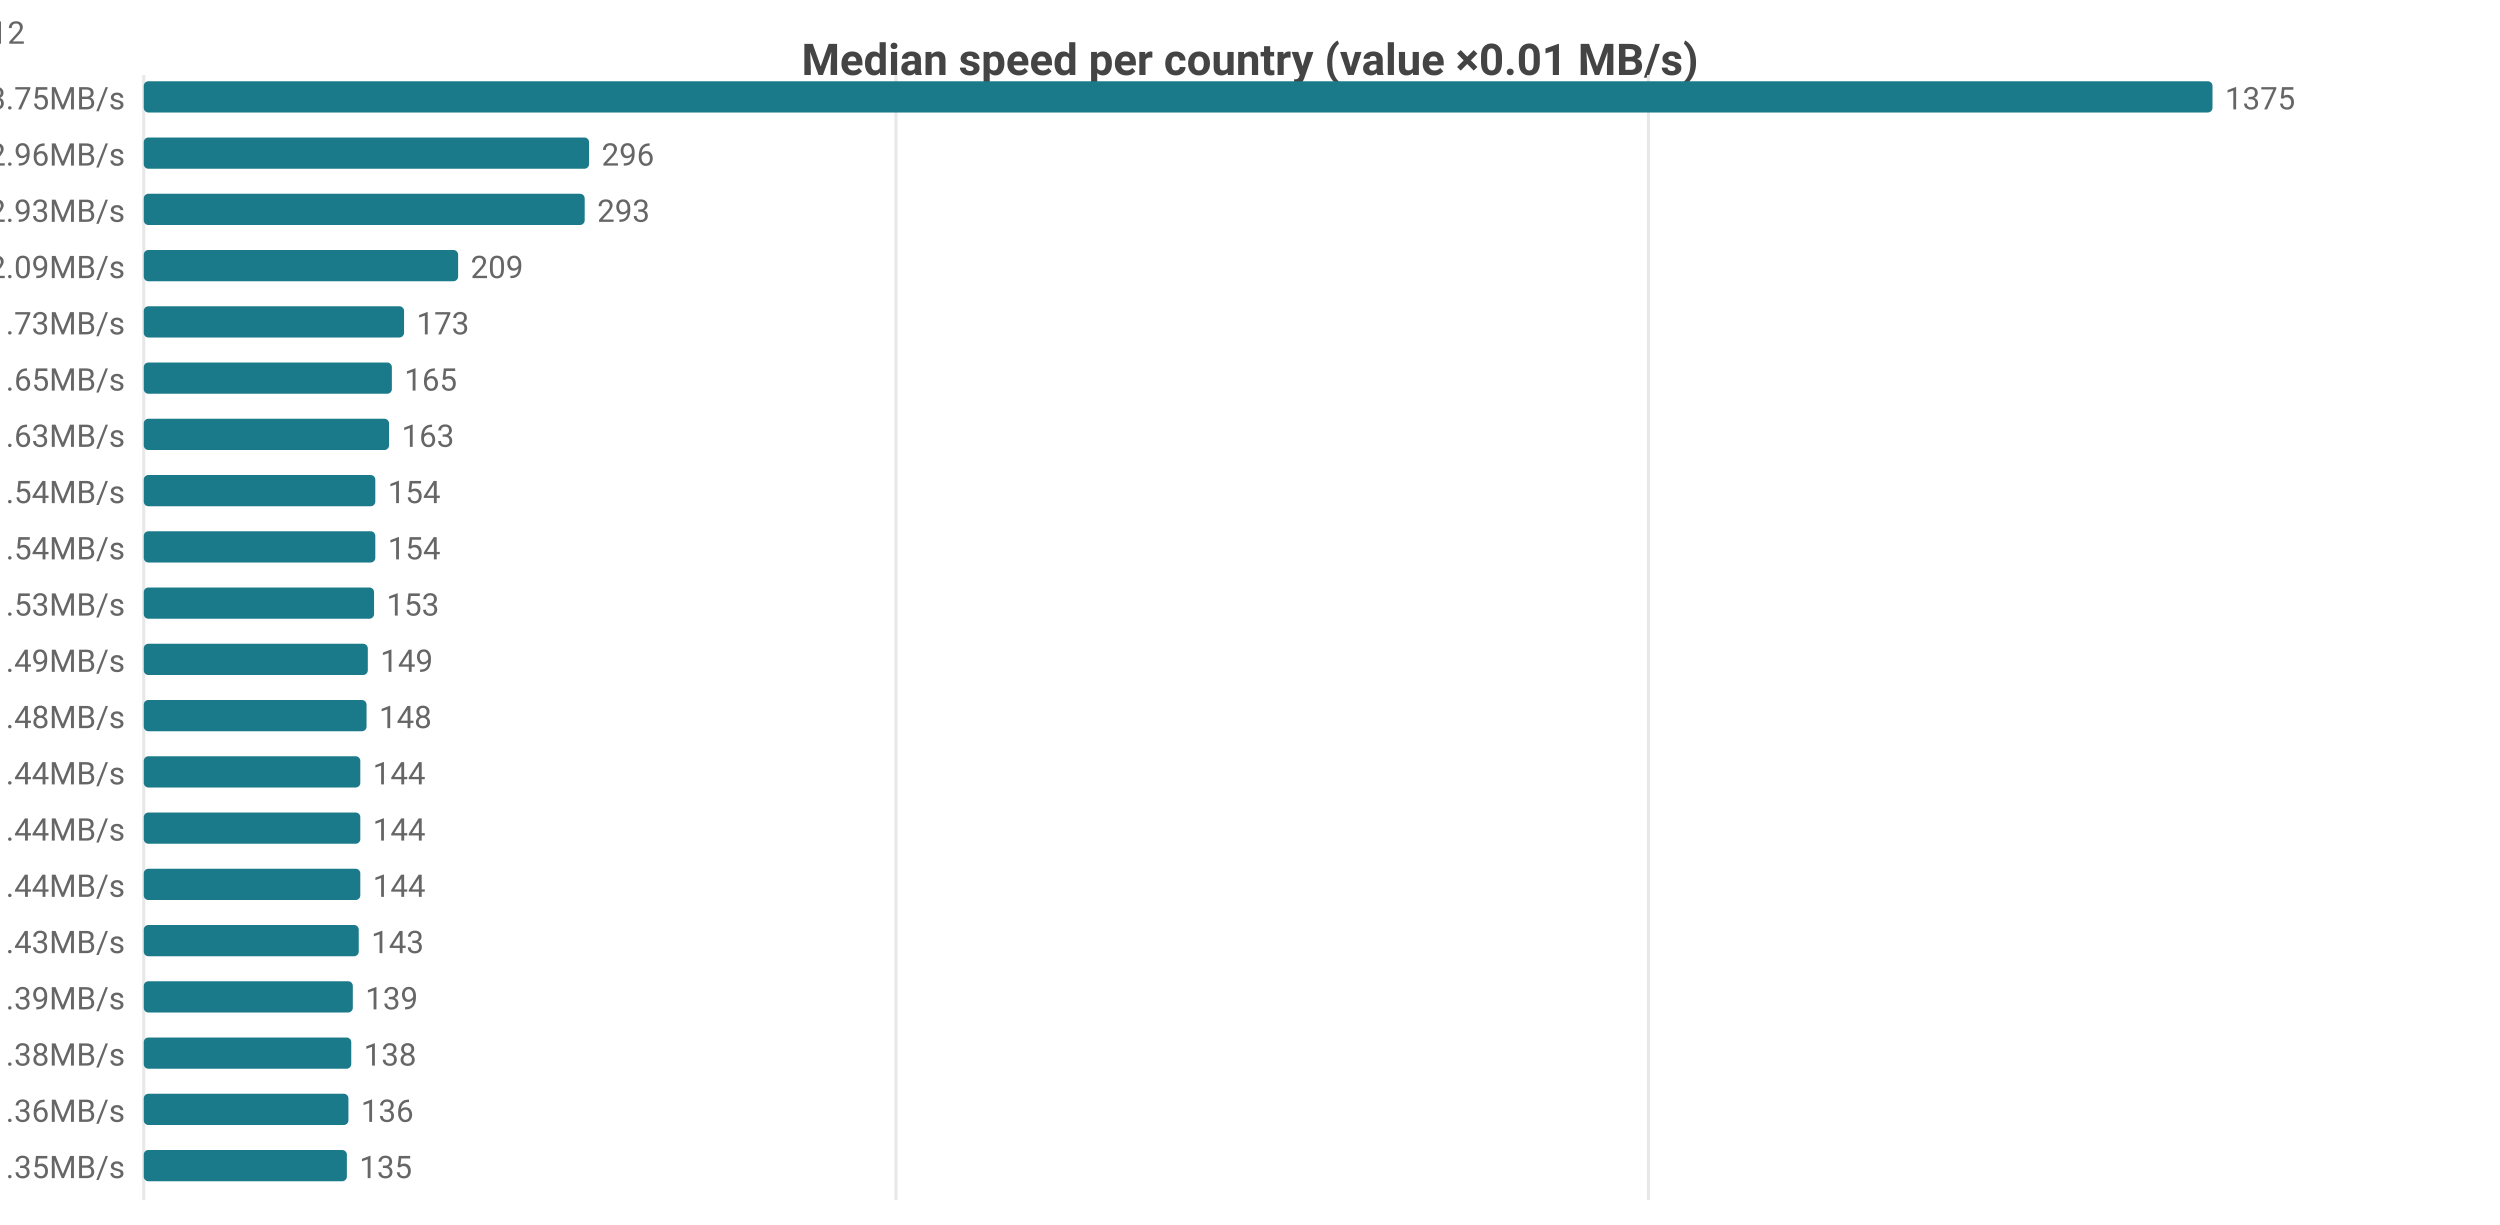
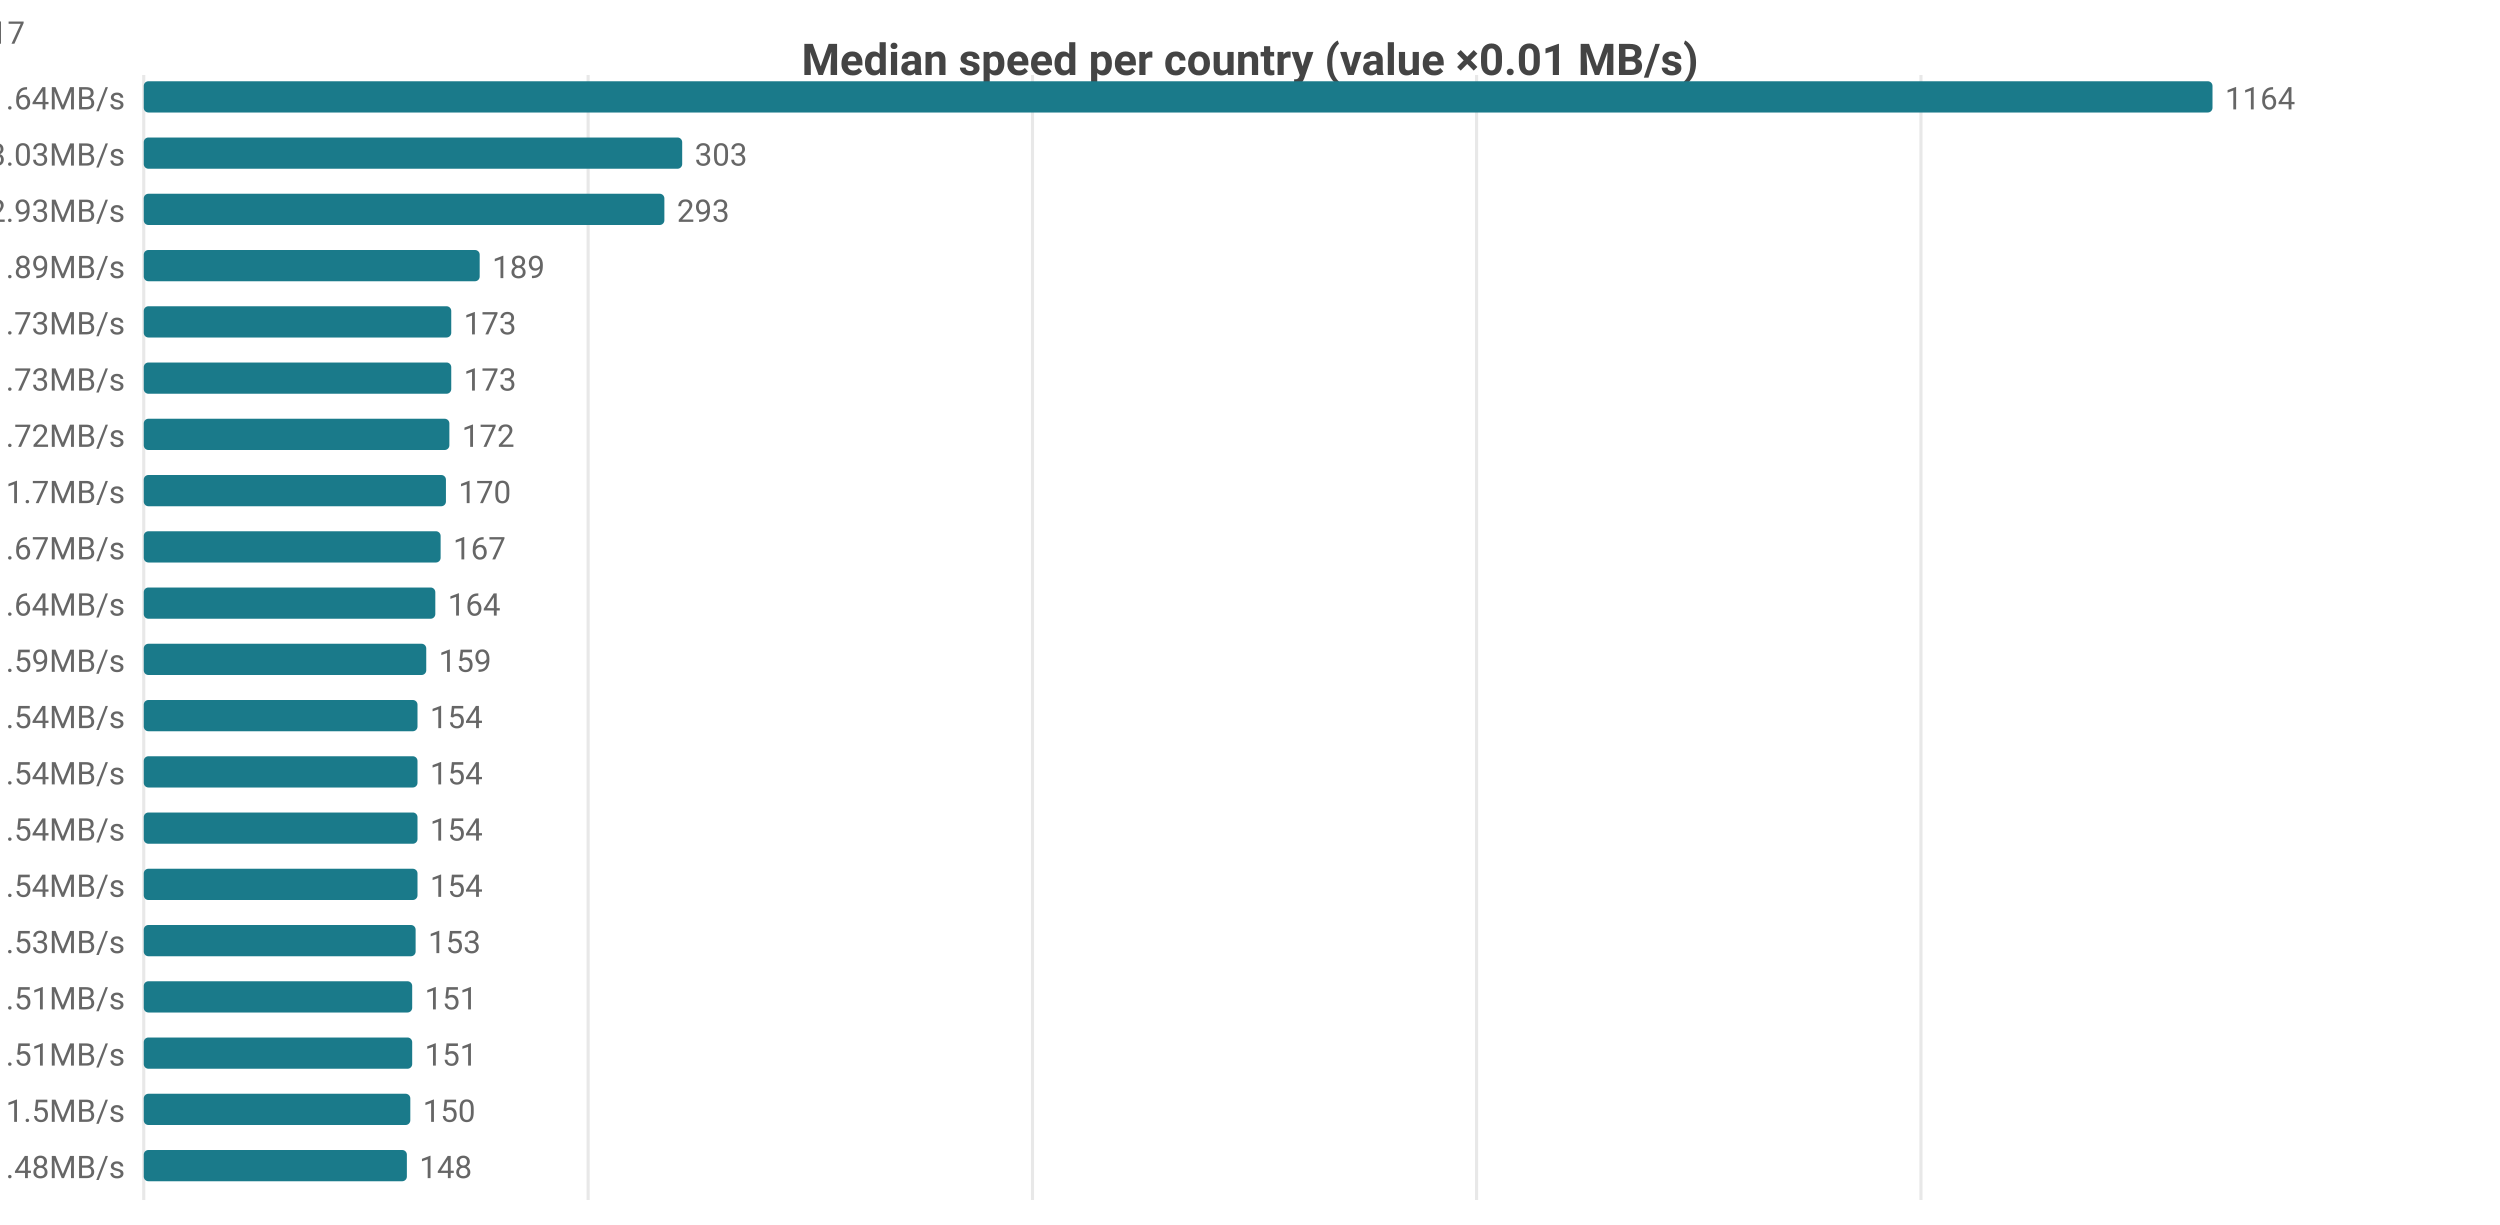
<svg xmlns="http://www.w3.org/2000/svg" width="800" height="392" viewBox="0 0 800 392">
  <rect width="800" height="392" fill="#ffffff" />
  <style>text{font-family:system-ui,-apple-system,'Segoe UI',Roboto,sans-serif}.g{stroke:#e8e8e8;stroke-width:1}.a{stroke:#999;stroke-width:1}.t{font-size:10px;fill:#666}.m{font-size:10px;text-anchor:middle;fill:#666}.e{font-size:10px;text-anchor:end;fill:#666}.l{font-size:11px;fill:#333}.tt{font-size:14px;font-weight:600;text-anchor:middle;fill:#444}.em{font-size:13px;text-anchor:middle;fill:#999}</style>
  <text class="tt" x="400.0" y="24">Median speed per country (value ×0.01 MB/s)</text>
  <line class="g" x1="46" y1="24" x2="46" y2="384" />
-   <line class="g" x1="286.7" y1="24" x2="286.7" y2="384" />
-   <line class="g" x1="527.5" y1="24" x2="527.5" y2="384" />
-   <text class="e" x="40" y="35">US 13.75MB/s</text>
+   <line class="g" x1="188.2" y1="24" x2="188.2" y2="384" />
+   <line class="g" x1="330.4" y1="24" x2="330.4" y2="384" />
+   <line class="g" x1="472.5" y1="24" x2="472.5" y2="384" />
+   <line class="g" x1="614.7" y1="24" x2="614.7" y2="384" />
+   <text class="e" x="40" y="35">US 11.64MB/s</text>
  <rect x="46" y="26" width="662" height="10" fill="#1a7a8a" rx="1.5" />
-   <text class="t" x="712" y="35">1375</text>
-   <text class="e" x="40" y="53">CA 2.96MB/s</text>
-   <rect x="46" y="44" width="142.5" height="10" fill="#1a7a8a" rx="1.5" />
-   <text class="t" x="192.5" y="53">296</text>
+   <text class="t" x="712" y="35">1164</text>
+   <text class="e" x="40" y="53">CA 3.03MB/s</text>
+   <rect x="46" y="44" width="172.3" height="10" fill="#1a7a8a" rx="1.5" />
+   <text class="t" x="222.3" y="53">303</text>
  <text class="e" x="40" y="71">MX 2.93MB/s</text>
-   <rect x="46" y="62" width="141.1" height="10" fill="#1a7a8a" rx="1.5" />
-   <text class="t" x="191.1" y="71">293</text>
-   <text class="e" x="40" y="89">JP 2.09MB/s</text>
-   <rect x="46" y="80" width="100.6" height="10" fill="#1a7a8a" rx="1.5" />
-   <text class="t" x="150.6" y="89">209</text>
-   <text class="e" x="40" y="107">KR 1.73MB/s</text>
-   <rect x="46" y="98" width="83.3" height="10" fill="#1a7a8a" rx="1.5" />
-   <text class="t" x="133.3" y="107">173</text>
-   <text class="e" x="40" y="125">IE 1.65MB/s</text>
-   <rect x="46" y="116" width="79.4" height="10" fill="#1a7a8a" rx="1.5" />
-   <text class="t" x="129.4" y="125">165</text>
-   <text class="e" x="40" y="143">TW 1.63MB/s</text>
-   <rect x="46" y="134" width="78.5" height="10" fill="#1a7a8a" rx="1.5" />
-   <text class="t" x="128.5" y="143">163</text>
-   <text class="e" x="40" y="161">CL 1.54MB/s</text>
-   <rect x="46" y="152" width="74.1" height="10" fill="#1a7a8a" rx="1.5" />
-   <text class="t" x="124.1" y="161">154</text>
-   <text class="e" x="40" y="179">ES 1.54MB/s</text>
-   <rect x="46" y="170" width="74.1" height="10" fill="#1a7a8a" rx="1.5" />
-   <text class="t" x="124.1" y="179">154</text>
-   <text class="e" x="40" y="197">AU 1.53MB/s</text>
-   <rect x="46" y="188" width="73.7" height="10" fill="#1a7a8a" rx="1.5" />
-   <text class="t" x="123.7" y="197">153</text>
-   <text class="e" x="40" y="215">FR 1.49MB/s</text>
-   <rect x="46" y="206" width="71.7" height="10" fill="#1a7a8a" rx="1.5" />
-   <text class="t" x="121.7" y="215">149</text>
-   <text class="e" x="40" y="233">GB 1.48MB/s</text>
-   <rect x="46" y="224" width="71.3" height="10" fill="#1a7a8a" rx="1.5" />
-   <text class="t" x="121.3" y="233">148</text>
-   <text class="e" x="40" y="251">DK 1.44MB/s</text>
-   <rect x="46" y="242" width="69.3" height="10" fill="#1a7a8a" rx="1.5" />
-   <text class="t" x="119.3" y="251">144</text>
-   <text class="e" x="40" y="269">HK 1.44MB/s</text>
-   <rect x="46" y="260" width="69.3" height="10" fill="#1a7a8a" rx="1.5" />
-   <text class="t" x="119.3" y="269">144</text>
-   <text class="e" x="40" y="287">NL 1.44MB/s</text>
-   <rect x="46" y="278" width="69.3" height="10" fill="#1a7a8a" rx="1.5" />
-   <text class="t" x="119.3" y="287">144</text>
-   <text class="e" x="40" y="305">BE 1.43MB/s</text>
-   <rect x="46" y="296" width="68.8" height="10" fill="#1a7a8a" rx="1.5" />
-   <text class="t" x="118.8" y="305">143</text>
-   <text class="e" x="40" y="323">DE 1.39MB/s</text>
-   <rect x="46" y="314" width="66.9" height="10" fill="#1a7a8a" rx="1.5" />
-   <text class="t" x="116.9" y="323">139</text>
-   <text class="e" x="40" y="341">SK 1.38MB/s</text>
-   <rect x="46" y="332" width="66.4" height="10" fill="#1a7a8a" rx="1.5" />
-   <text class="t" x="116.4" y="341">138</text>
-   <text class="e" x="40" y="359">BR 1.36MB/s</text>
-   <rect x="46" y="350" width="65.5" height="10" fill="#1a7a8a" rx="1.5" />
-   <text class="t" x="115.5" y="359">136</text>
-   <text class="e" x="40" y="377">CH 1.35MB/s</text>
-   <rect x="46" y="368" width="65.0" height="10" fill="#1a7a8a" rx="1.5" />
-   <text class="t" x="115.0" y="377">135</text>
-   <text class="e" x="8" y="14">US[5.47-24.29]n=2111 · CA[2.65-3.21]n=59 · MX[0.99-4.7]n=6 · JP[2.01-2.17]n=616 · KR[1.68-1.77]n=112</text>
+   <rect x="46" y="62" width="166.6" height="10" fill="#1a7a8a" rx="1.5" />
+   <text class="t" x="216.6" y="71">293</text>
+   <text class="e" x="40" y="89">JP 1.89MB/s</text>
+   <rect x="46" y="80" width="107.5" height="10" fill="#1a7a8a" rx="1.5" />
+   <text class="t" x="157.5" y="89">189</text>
+   <text class="e" x="40" y="107">GB 1.73MB/s</text>
+   <rect x="46" y="98" width="98.4" height="10" fill="#1a7a8a" rx="1.5" />
+   <text class="t" x="148.4" y="107">173</text>
+   <text class="e" x="40" y="125">KR 1.73MB/s</text>
+   <rect x="46" y="116" width="98.4" height="10" fill="#1a7a8a" rx="1.5" />
+   <text class="t" x="148.4" y="125">173</text>
+   <text class="e" x="40" y="143">FR 1.72MB/s</text>
+   <rect x="46" y="134" width="97.8" height="10" fill="#1a7a8a" rx="1.5" />
+   <text class="t" x="147.8" y="143">172</text>
+   <text class="e" x="40" y="161">NL 1.7MB/s</text>
+   <rect x="46" y="152" width="96.7" height="10" fill="#1a7a8a" rx="1.5" />
+   <text class="t" x="146.7" y="161">170</text>
+   <text class="e" x="40" y="179">IE 1.67MB/s</text>
+   <rect x="46" y="170" width="95.0" height="10" fill="#1a7a8a" rx="1.5" />
+   <text class="t" x="145.0" y="179">167</text>
+   <text class="e" x="40" y="197">TW 1.64MB/s</text>
+   <rect x="46" y="188" width="93.3" height="10" fill="#1a7a8a" rx="1.5" />
+   <text class="t" x="143.3" y="197">164</text>
+   <text class="e" x="40" y="215">DE 1.59MB/s</text>
+   <rect x="46" y="206" width="90.4" height="10" fill="#1a7a8a" rx="1.5" />
+   <text class="t" x="140.4" y="215">159</text>
+   <text class="e" x="40" y="233">CL 1.54MB/s</text>
+   <rect x="46" y="224" width="87.6" height="10" fill="#1a7a8a" rx="1.5" />
+   <text class="t" x="137.6" y="233">154</text>
+   <text class="e" x="40" y="251">CZ 1.54MB/s</text>
+   <rect x="46" y="242" width="87.6" height="10" fill="#1a7a8a" rx="1.5" />
+   <text class="t" x="137.6" y="251">154</text>
+   <text class="e" x="40" y="269">ES 1.54MB/s</text>
+   <rect x="46" y="260" width="87.6" height="10" fill="#1a7a8a" rx="1.5" />
+   <text class="t" x="137.6" y="269">154</text>
+   <text class="e" x="40" y="287">LV 1.54MB/s</text>
+   <rect x="46" y="278" width="87.6" height="10" fill="#1a7a8a" rx="1.5" />
+   <text class="t" x="137.6" y="287">154</text>
+   <text class="e" x="40" y="305">AU 1.53MB/s</text>
+   <rect x="46" y="296" width="87.0" height="10" fill="#1a7a8a" rx="1.5" />
+   <text class="t" x="137.0" y="305">153</text>
+   <text class="e" x="40" y="323">AT 1.51MB/s</text>
+   <rect x="46" y="314" width="85.9" height="10" fill="#1a7a8a" rx="1.5" />
+   <text class="t" x="135.9" y="323">151</text>
+   <text class="e" x="40" y="341">EE 1.51MB/s</text>
+   <rect x="46" y="332" width="85.9" height="10" fill="#1a7a8a" rx="1.5" />
+   <text class="t" x="135.9" y="341">151</text>
+   <text class="e" x="40" y="359">PL 1.5MB/s</text>
+   <rect x="46" y="350" width="85.3" height="10" fill="#1a7a8a" rx="1.5" />
+   <text class="t" x="135.3" y="359">150</text>
+   <text class="e" x="40" y="377">SE 1.48MB/s</text>
+   <rect x="46" y="368" width="84.2" height="10" fill="#1a7a8a" rx="1.5" />
+   <text class="t" x="134.2" y="377">148</text>
+   <text class="e" x="8" y="14">US[6.2-18.56]n=2093 · CA[2.85-3.24]n=51 · MX[0.99-4.7]n=6 · JP[1.78-1.91]n=614 · GB[1.47-1.79]n=1417</text>
</svg>
